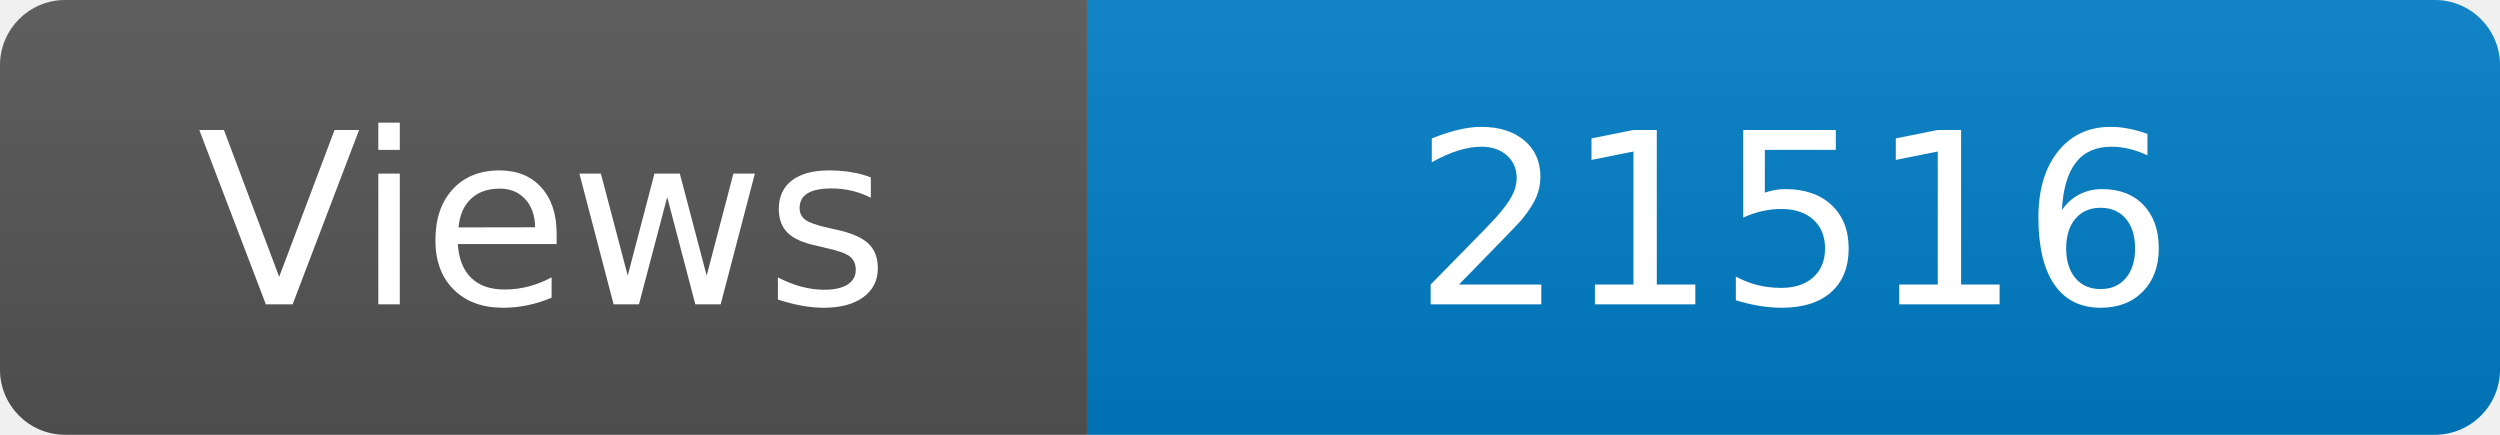
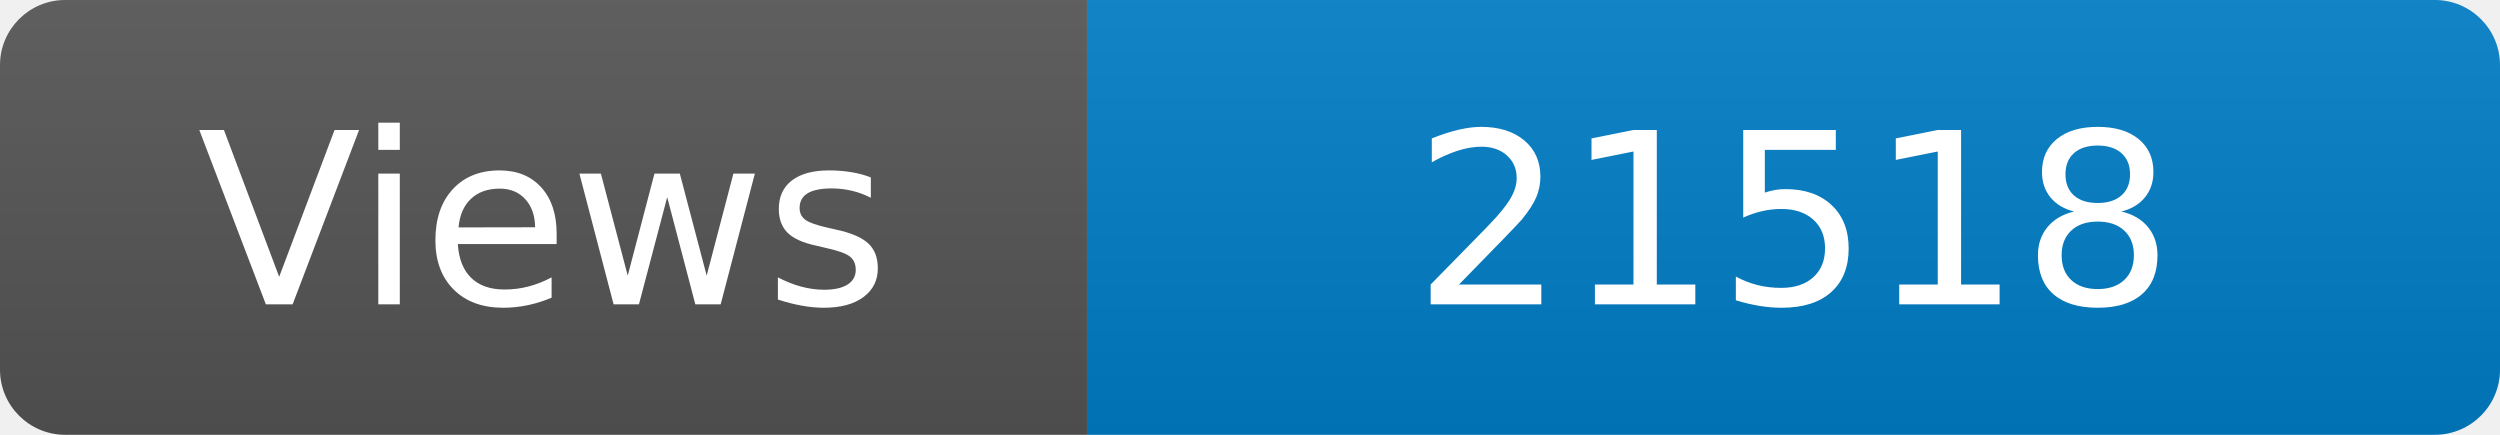
<svg xmlns="http://www.w3.org/2000/svg" width="115" height="20" role="img" aria-label="Maintained?: yes">
  <linearGradient id="s" x2="0" y2="100%">
    <stop offset="0" stop-color="#bbb" stop-opacity=".1" />
    <stop offset="1" stop-opacity=".1" />
  </linearGradient>
  <clipPath id="r">
    <rect width="115" height="20" rx="3" fill="#fff" />
  </clipPath>
  <g clip-path="url(#r)">
    <rect width="50" height="20" fill="#555" />
    <rect x="50" width="160" height="20" fill="#007ec6" />
    <rect width="115" height="20" fill="url(#s)" />
  </g>
  <g fill="#fff" text-anchor="middle" font-family="Verdana,Geneva,DejaVu Sans,sans-serif" font-size="110">
    <text x="250" y="140" transform="scale(.1)" fill="#fff">Views</text>
-     <text x="825" y="140" transform="scale(.1)" fill="#fff">21516</text>
+     <text x="825" y="140" transform="scale(.1)" fill="#fff">21518</text>
  </g>
</svg>
